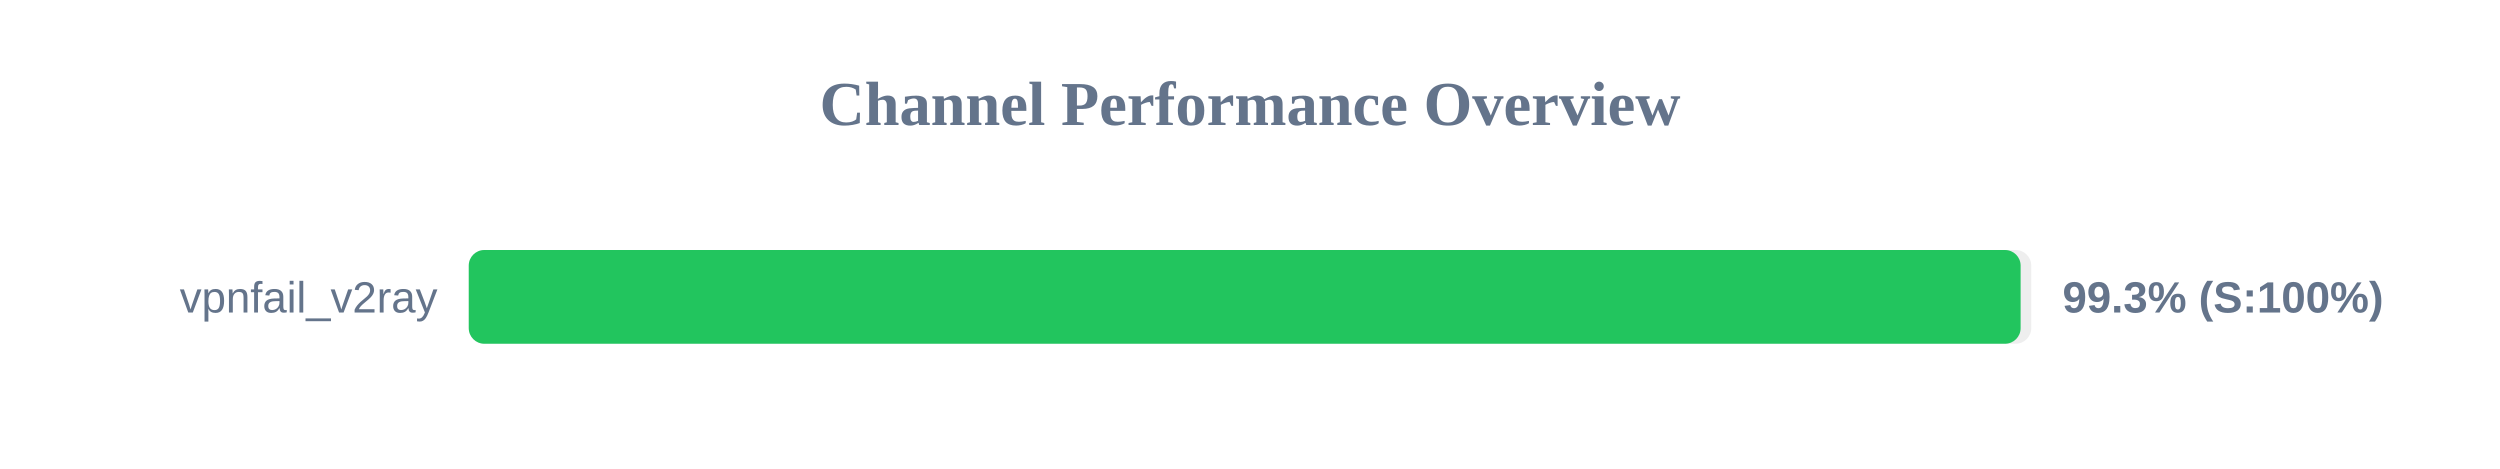
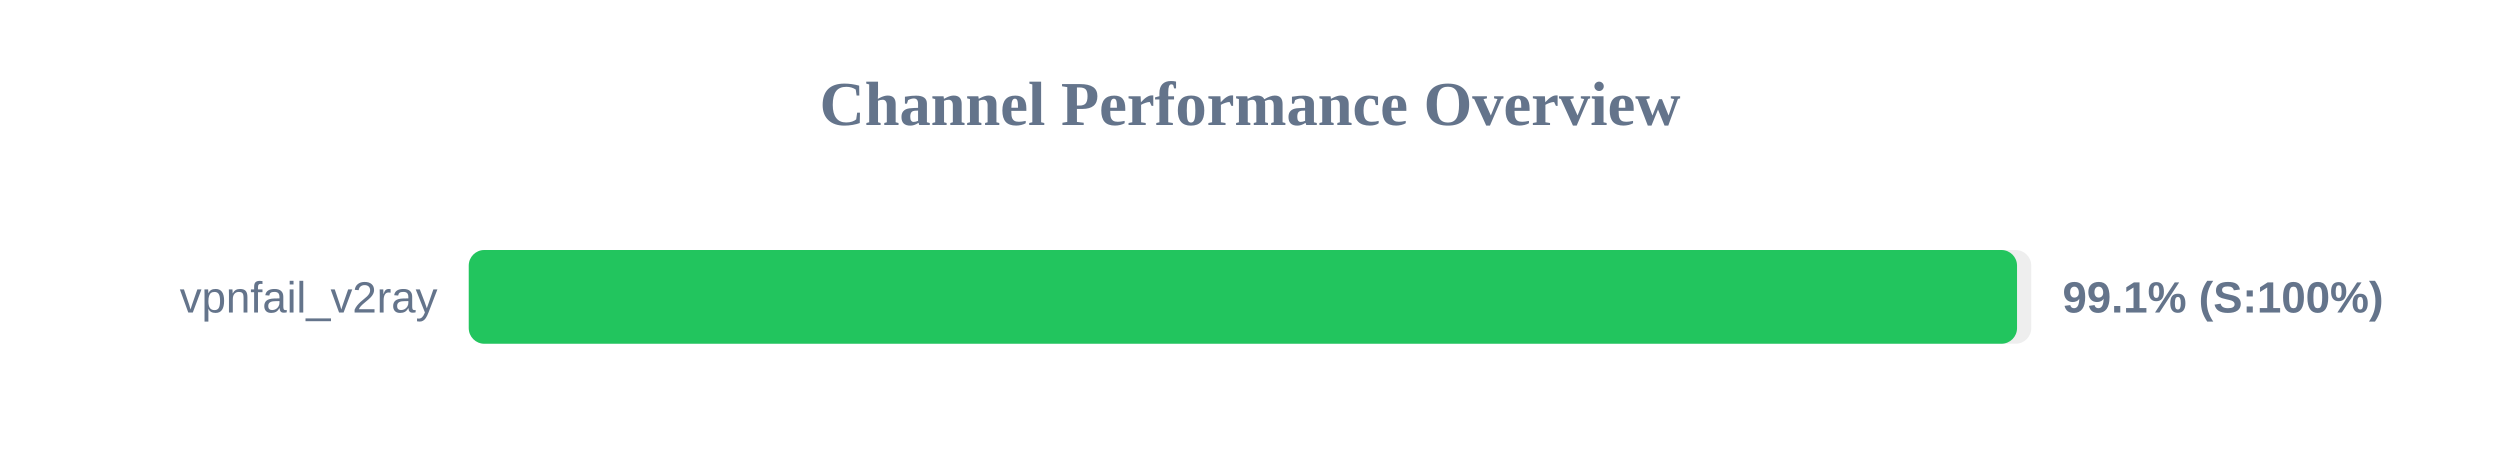
<svg xmlns="http://www.w3.org/2000/svg" width="800" height="150" version="1.1">
  <style>
        .row { font: 14px Arial; fill: #64748b; }
        .score { font: bold 14px Arial; fill: #64748b; }
    </style>
  <text x="400" y="40" text-anchor="middle" font-size="20px" font-weight="bold" fill="#64748b">Channel Performance Overview</text>
  <rect x="150" y="80" width="500" height="30" fill="#eee" rx="5" />
-   <rect x="150" y="80" width="496.6" height="30" fill="#22c55e" rx="5" />
+   <rect x="150" y="80" width="495.45" height="30" fill="#22c55e" rx="5" />
  <text x="140" y="100" text-anchor="end" class="row">vpnfail_v2ray</text>
-   <text x="660" y="100" text-anchor="start" class="score">99.3% (S:100%)</text>
+   <text x="660" y="100" text-anchor="start" class="score">99.1% (S:100%)</text>
</svg>
